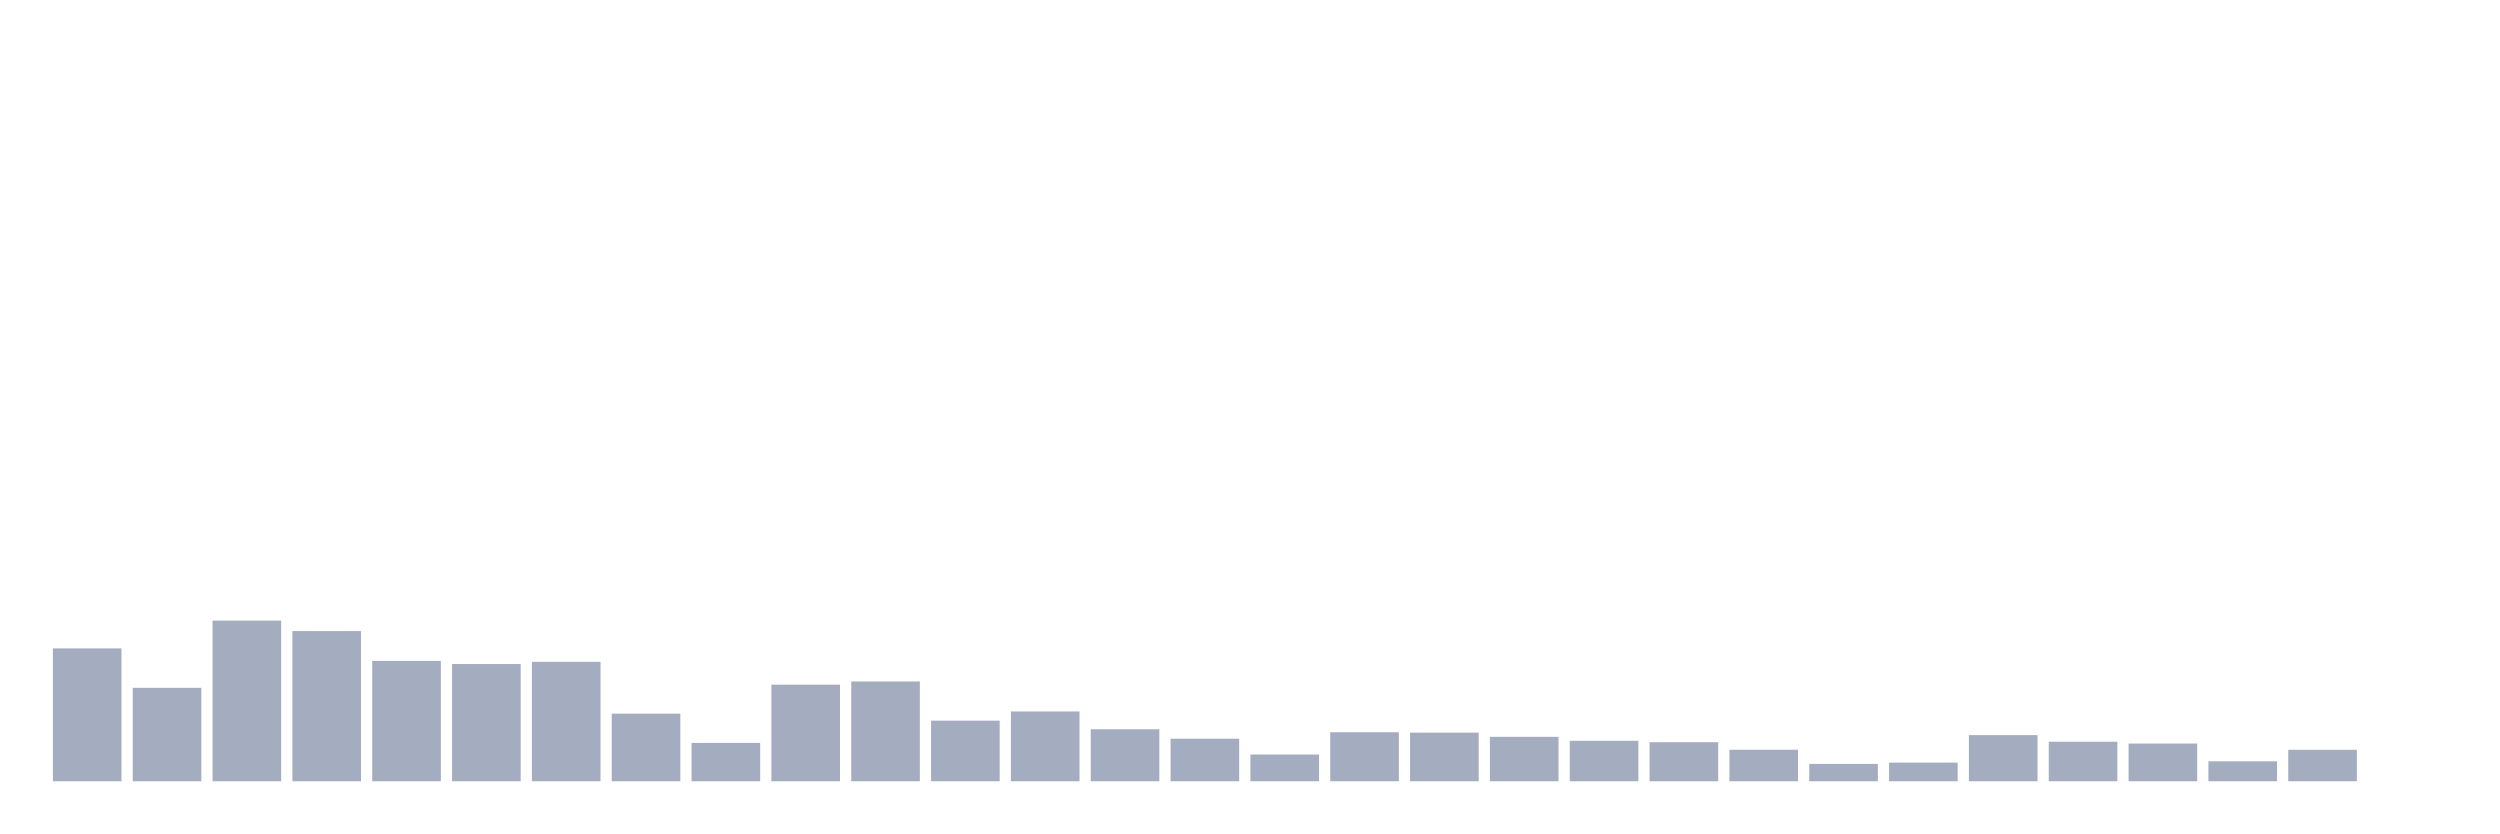
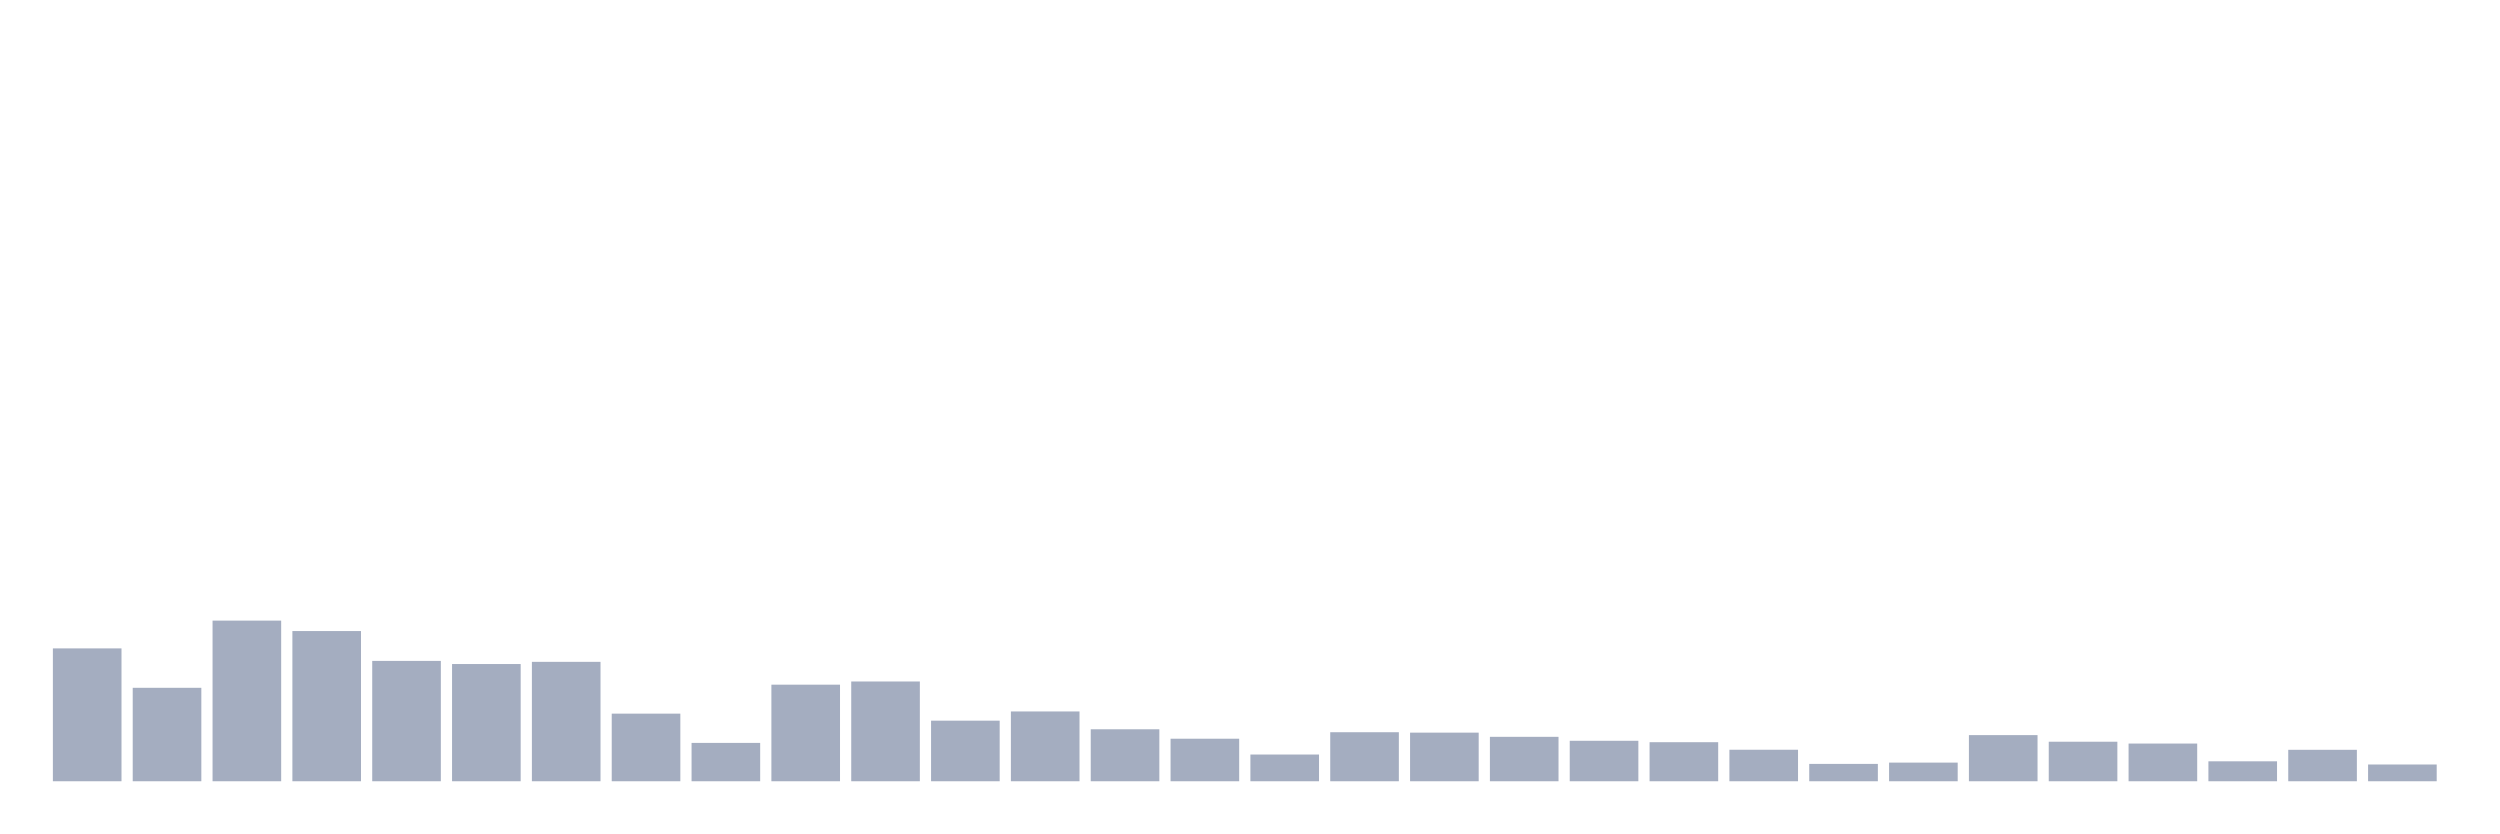
<svg xmlns="http://www.w3.org/2000/svg" viewBox="0 0 480 160">
  <g transform="translate(10,10)">
    <rect class="bar" x="0.153" width="13.175" y="114.492" height="25.508" fill="rgb(164,173,192)" />
    <rect class="bar" x="15.482" width="13.175" y="122.058" height="17.942" fill="rgb(164,173,192)" />
    <rect class="bar" x="30.81" width="13.175" y="109.157" height="30.843" fill="rgb(164,173,192)" />
    <rect class="bar" x="46.138" width="13.175" y="111.162" height="28.838" fill="rgb(164,173,192)" />
    <rect class="bar" x="61.466" width="13.175" y="116.893" height="23.107" fill="rgb(164,173,192)" />
    <rect class="bar" x="76.794" width="13.175" y="117.494" height="22.506" fill="rgb(164,173,192)" />
    <rect class="bar" x="92.123" width="13.175" y="117.074" height="22.926" fill="rgb(164,173,192)" />
    <rect class="bar" x="107.451" width="13.175" y="127.019" height="12.981" fill="rgb(164,173,192)" />
    <rect class="bar" x="122.779" width="13.175" y="132.638" height="7.362" fill="rgb(164,173,192)" />
    <rect class="bar" x="138.107" width="13.175" y="121.458" height="18.542" fill="rgb(164,173,192)" />
    <rect class="bar" x="153.436" width="13.175" y="120.846" height="19.154" fill="rgb(164,173,192)" />
    <rect class="bar" x="168.764" width="13.175" y="128.367" height="11.633" fill="rgb(164,173,192)" />
    <rect class="bar" x="184.092" width="13.175" y="126.6" height="13.4" fill="rgb(164,173,192)" />
    <rect class="bar" x="199.42" width="13.175" y="130.021" height="9.979" fill="rgb(164,173,192)" />
    <rect class="bar" x="214.748" width="13.175" y="131.833" height="8.167" fill="rgb(164,173,192)" />
    <rect class="bar" x="230.077" width="13.175" y="134.869" height="5.131" fill="rgb(164,173,192)" />
    <rect class="bar" x="245.405" width="13.175" y="130.587" height="9.413" fill="rgb(164,173,192)" />
    <rect class="bar" x="260.733" width="13.175" y="130.667" height="9.333" fill="rgb(164,173,192)" />
    <rect class="bar" x="276.061" width="13.175" y="131.471" height="8.529" fill="rgb(164,173,192)" />
    <rect class="bar" x="291.39" width="13.175" y="132.23" height="7.77" fill="rgb(164,173,192)" />
    <rect class="bar" x="306.718" width="13.175" y="132.502" height="7.498" fill="rgb(164,173,192)" />
    <rect class="bar" x="322.046" width="13.175" y="133.951" height="6.049" fill="rgb(164,173,192)" />
    <rect class="bar" x="337.374" width="13.175" y="136.67" height="3.33" fill="rgb(164,173,192)" />
    <rect class="bar" x="352.702" width="13.175" y="136.421" height="3.579" fill="rgb(164,173,192)" />
    <rect class="bar" x="368.031" width="13.175" y="131.142" height="8.858" fill="rgb(164,173,192)" />
    <rect class="bar" x="383.359" width="13.175" y="132.411" height="7.589" fill="rgb(164,173,192)" />
    <rect class="bar" x="398.687" width="13.175" y="132.762" height="7.238" fill="rgb(164,173,192)" />
    <rect class="bar" x="414.015" width="13.175" y="136.172" height="3.828" fill="rgb(164,173,192)" />
    <rect class="bar" x="429.344" width="13.175" y="133.963" height="6.037" fill="rgb(164,173,192)" />
-     <rect class="bar" x="444.672" width="13.175" y="140" height="0" fill="rgb(164,173,192)" />
+     <rect class="bar" x="444.672" width="13.175" y="136.783" height="3.217" fill="rgb(164,173,192)" />
  </g>
</svg>
